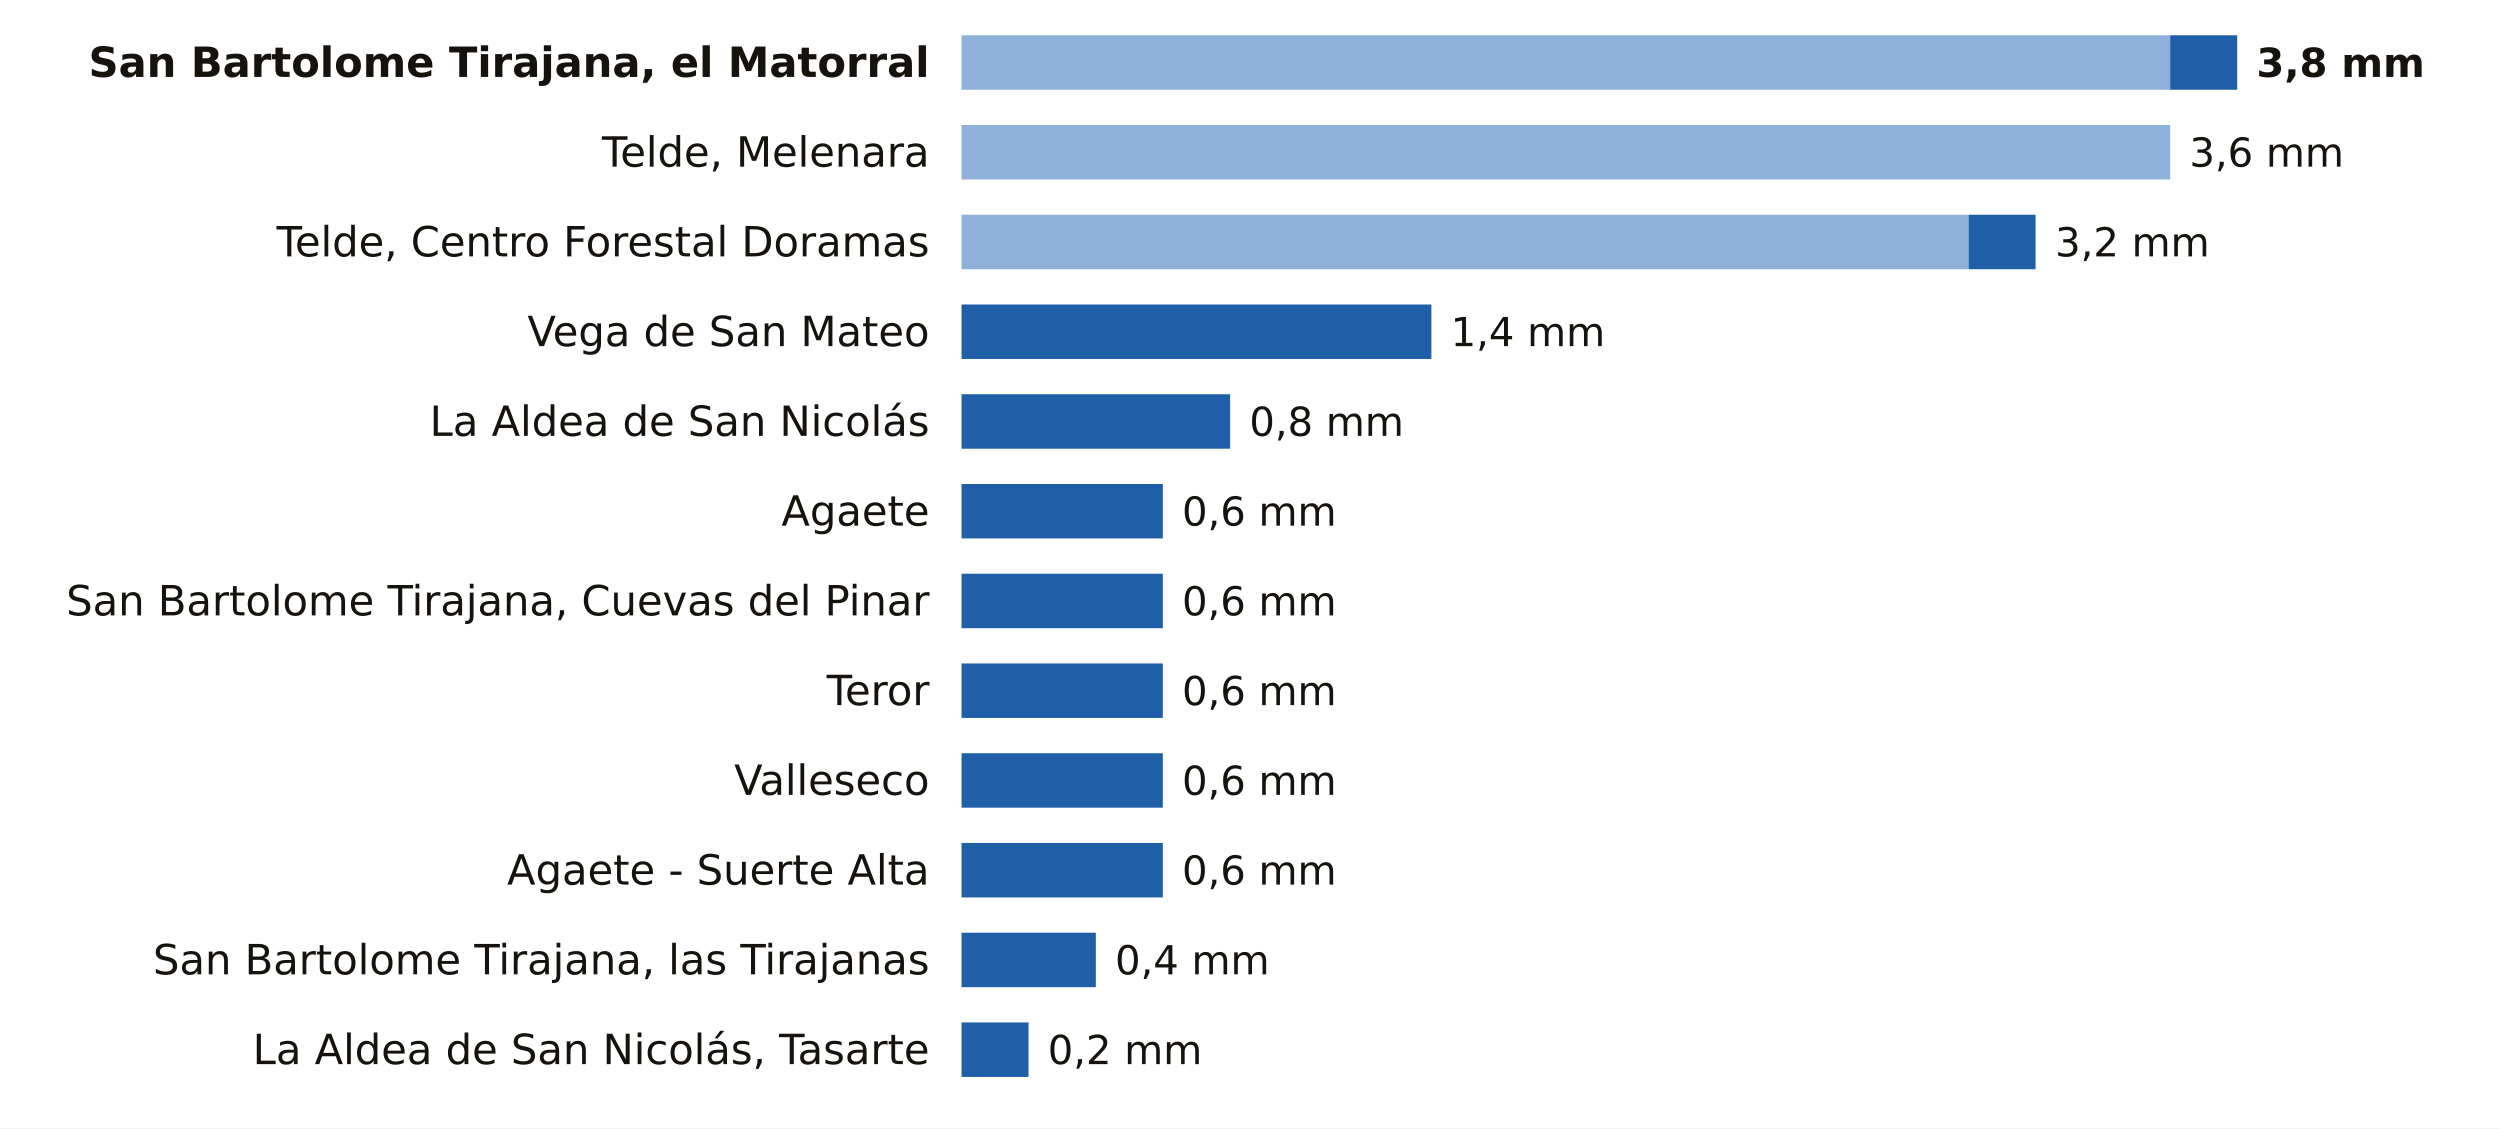
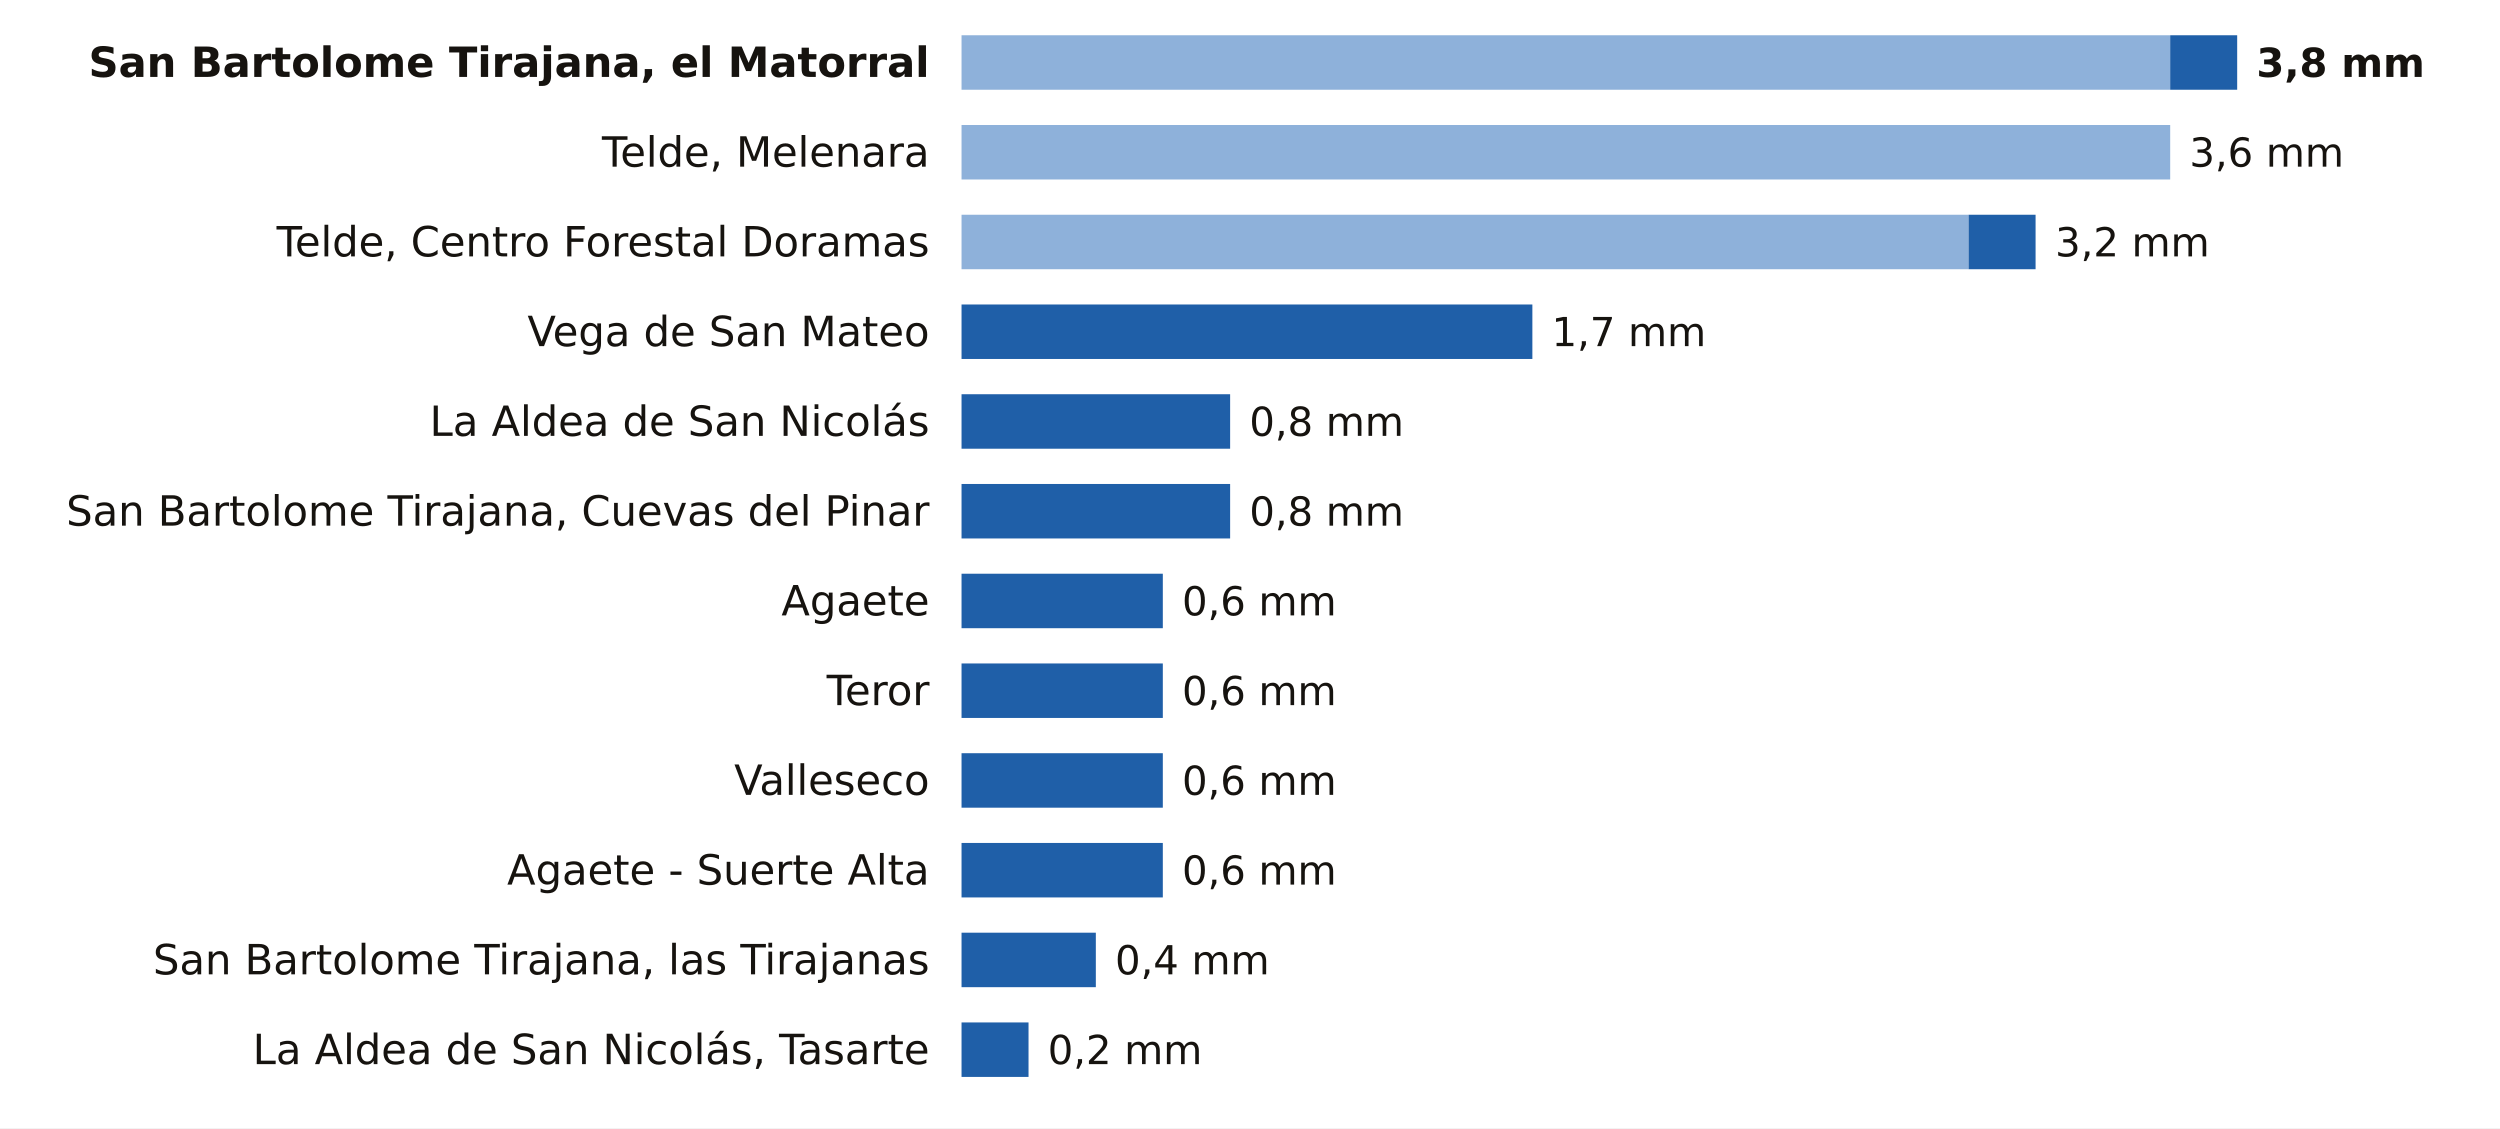
<svg xmlns="http://www.w3.org/2000/svg" viewBox="0 0 780 352" width="780" height="352" role="img" aria-label="La lluvia de los últimos 7 días en las estaciones de AEMET de Las Palmas">
  <rect width="780" height="352" fill="#FFFFFF" />
  <text x="290.0" y="24.0" font-size="13" fill="#16130F" text-anchor="end" font-weight="600" font-family="Public Sans, DejaVu Sans, Arial, sans-serif">San Bartolome Tirajana, el Matorral</text>
  <rect x="300" y="11" width="377.1" height="17" fill="#8EB1DA" />
  <rect x="677.1" y="11" width="20.9" height="17" fill="#1F5FA8" />
  <text x="704.0" y="24.0" font-size="12.5" fill="#16130F" text-anchor="start" font-weight="700" font-family="Public Sans, DejaVu Sans, Arial, sans-serif">3,8 mm</text>
  <text x="290.0" y="52.0" font-size="13" fill="#16130F" text-anchor="end" font-weight="400" font-family="Public Sans, DejaVu Sans, Arial, sans-serif">Telde, Melenara</text>
  <rect x="300" y="39" width="377.1" height="17" fill="#8EB1DA" />
  <text x="683.1" y="52.0" font-size="12.5" fill="#16130F" text-anchor="start" font-weight="500" font-family="Public Sans, DejaVu Sans, Arial, sans-serif">3,6 mm</text>
  <text x="290.0" y="80.0" font-size="13" fill="#16130F" text-anchor="end" font-weight="400" font-family="Public Sans, DejaVu Sans, Arial, sans-serif">Telde, Centro Forestal Doramas</text>
  <rect x="300" y="67" width="314.2" height="17" fill="#8EB1DA" />
  <rect x="614.2" y="67" width="20.9" height="17" fill="#1F5FA8" />
  <text x="641.2" y="80.0" font-size="12.5" fill="#16130F" text-anchor="start" font-weight="500" font-family="Public Sans, DejaVu Sans, Arial, sans-serif">3,2 mm</text>
  <text x="290.0" y="108.0" font-size="13" fill="#16130F" text-anchor="end" font-weight="400" font-family="Public Sans, DejaVu Sans, Arial, sans-serif">Vega de San Mateo</text>
-   <rect x="300.0" y="95" width="146.6" height="17" fill="#1F5FA8" />
-   <text x="452.6" y="108.0" font-size="12.5" fill="#16130F" text-anchor="start" font-weight="500" font-family="Public Sans, DejaVu Sans, Arial, sans-serif">1,4 mm</text>
+   <rect x="300.0" y="95" width="178.1" height="17" fill="#1F5FA8" />
+   <text x="484.1" y="108.0" font-size="12.5" fill="#16130F" text-anchor="start" font-weight="500" font-family="Public Sans, DejaVu Sans, Arial, sans-serif">1,7 mm</text>
  <text x="290.0" y="136.0" font-size="13" fill="#16130F" text-anchor="end" font-weight="400" font-family="Public Sans, DejaVu Sans, Arial, sans-serif">La Aldea de San Nicolás</text>
  <rect x="300.0" y="123" width="83.8" height="17" fill="#1F5FA8" />
  <text x="389.8" y="136.0" font-size="12.5" fill="#16130F" text-anchor="start" font-weight="500" font-family="Public Sans, DejaVu Sans, Arial, sans-serif">0,8 mm</text>
-   <text x="290.0" y="164.0" font-size="13" fill="#16130F" text-anchor="end" font-weight="400" font-family="Public Sans, DejaVu Sans, Arial, sans-serif">Agaete</text>
-   <rect x="300.0" y="151" width="62.8" height="17" fill="#1F5FA8" />
-   <text x="368.8" y="164.0" font-size="12.5" fill="#16130F" text-anchor="start" font-weight="500" font-family="Public Sans, DejaVu Sans, Arial, sans-serif">0,6 mm</text>
-   <text x="290.0" y="192.0" font-size="13" fill="#16130F" text-anchor="end" font-weight="400" font-family="Public Sans, DejaVu Sans, Arial, sans-serif">San Bartolome Tirajana, Cuevas del Pinar</text>
+   <text x="290.0" y="164.0" font-size="13" fill="#16130F" text-anchor="end" font-weight="400" font-family="Public Sans, DejaVu Sans, Arial, sans-serif">San Bartolome Tirajana, Cuevas del Pinar</text>
+   <rect x="300.0" y="151" width="83.8" height="17" fill="#1F5FA8" />
+   <text x="389.8" y="164.0" font-size="12.5" fill="#16130F" text-anchor="start" font-weight="500" font-family="Public Sans, DejaVu Sans, Arial, sans-serif">0,8 mm</text>
+   <text x="290.0" y="192.0" font-size="13" fill="#16130F" text-anchor="end" font-weight="400" font-family="Public Sans, DejaVu Sans, Arial, sans-serif">Agaete</text>
  <rect x="300.0" y="179" width="62.8" height="17" fill="#1F5FA8" />
  <text x="368.8" y="192.0" font-size="12.5" fill="#16130F" text-anchor="start" font-weight="500" font-family="Public Sans, DejaVu Sans, Arial, sans-serif">0,6 mm</text>
  <text x="290.0" y="220.0" font-size="13" fill="#16130F" text-anchor="end" font-weight="400" font-family="Public Sans, DejaVu Sans, Arial, sans-serif">Teror</text>
  <rect x="300.0" y="207" width="62.8" height="17" fill="#1F5FA8" />
  <text x="368.8" y="220.0" font-size="12.5" fill="#16130F" text-anchor="start" font-weight="500" font-family="Public Sans, DejaVu Sans, Arial, sans-serif">0,6 mm</text>
  <text x="290.0" y="248.0" font-size="13" fill="#16130F" text-anchor="end" font-weight="400" font-family="Public Sans, DejaVu Sans, Arial, sans-serif">Valleseco</text>
  <rect x="300.0" y="235" width="62.8" height="17" fill="#1F5FA8" />
  <text x="368.8" y="248.0" font-size="12.5" fill="#16130F" text-anchor="start" font-weight="500" font-family="Public Sans, DejaVu Sans, Arial, sans-serif">0,6 mm</text>
  <text x="290.0" y="276.0" font-size="13" fill="#16130F" text-anchor="end" font-weight="400" font-family="Public Sans, DejaVu Sans, Arial, sans-serif">Agaete - Suerte Alta</text>
  <rect x="300.0" y="263" width="62.8" height="17" fill="#1F5FA8" />
  <text x="368.8" y="276.0" font-size="12.5" fill="#16130F" text-anchor="start" font-weight="500" font-family="Public Sans, DejaVu Sans, Arial, sans-serif">0,6 mm</text>
  <text x="290.0" y="304.0" font-size="13" fill="#16130F" text-anchor="end" font-weight="400" font-family="Public Sans, DejaVu Sans, Arial, sans-serif">San Bartolome Tirajana, las Tirajanas</text>
  <rect x="300.0" y="291" width="41.9" height="17" fill="#1F5FA8" />
  <text x="347.9" y="304.0" font-size="12.5" fill="#16130F" text-anchor="start" font-weight="500" font-family="Public Sans, DejaVu Sans, Arial, sans-serif">0,4 mm</text>
  <text x="290.0" y="332.0" font-size="13" fill="#16130F" text-anchor="end" font-weight="400" font-family="Public Sans, DejaVu Sans, Arial, sans-serif">La Aldea de San Nicolás, Tasarte</text>
  <rect x="300.0" y="319" width="20.9" height="17" fill="#1F5FA8" />
  <text x="326.9" y="332.0" font-size="12.5" fill="#16130F" text-anchor="start" font-weight="500" font-family="Public Sans, DejaVu Sans, Arial, sans-serif">0,2 mm</text>
</svg>
